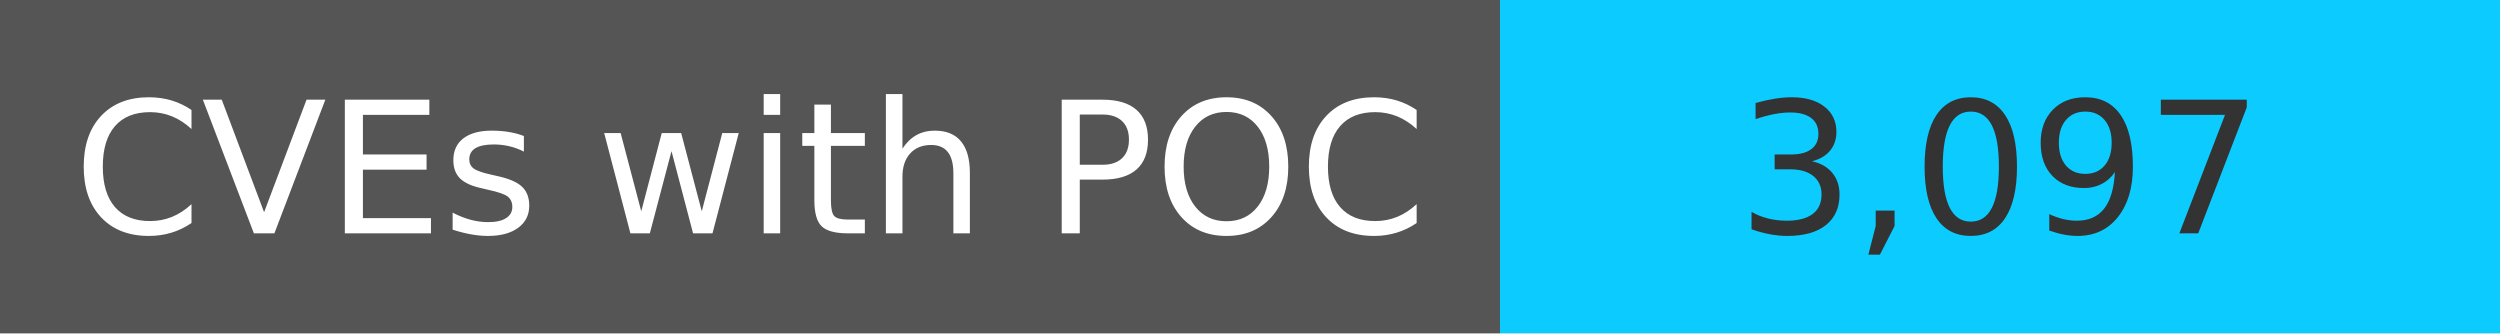
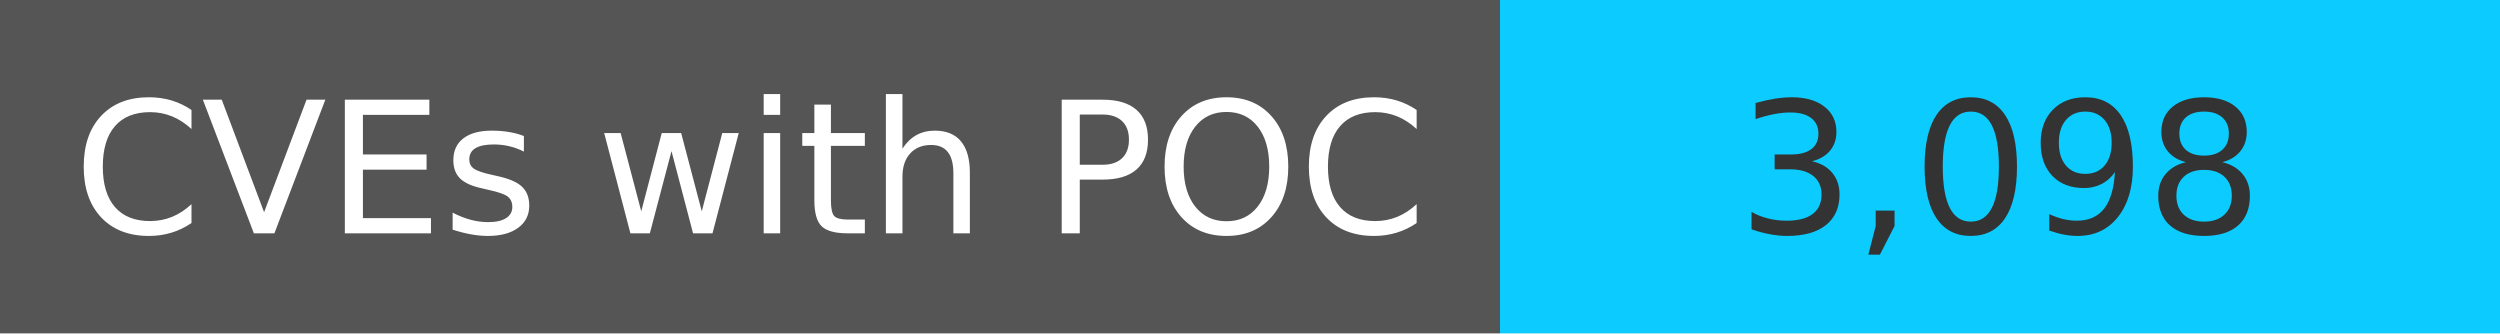
<svg xmlns="http://www.w3.org/2000/svg" width="150" height="20" role="img">
  <linearGradient id="s" x2="0" y2="100%">
    <stop offset="0" stop-color="#bbb" stop-opacity=".1" />
    <stop offset="1" stop-opacity=".1" />
  </linearGradient>
  <g>
    <rect width="90" height="20" fill="#555" />
    <rect x="90" width="267" height="20" fill="#0cccff" />
  </g>
  <g fill="#fff" text-anchor="middle" font-family="Verdana,Geneva,DejaVu Sans,sans-serif" text-rendering="geometricPrecision" font-size="110">
    <text x="450" y="140" transform="scale(.1)" fill="#fff">
            CVEs with POC
        </text>
    <text x="1200" y="140" transform="scale(.1)" fill="#333">
-             3,097
+             3,098
        </text>
  </g>
</svg>
